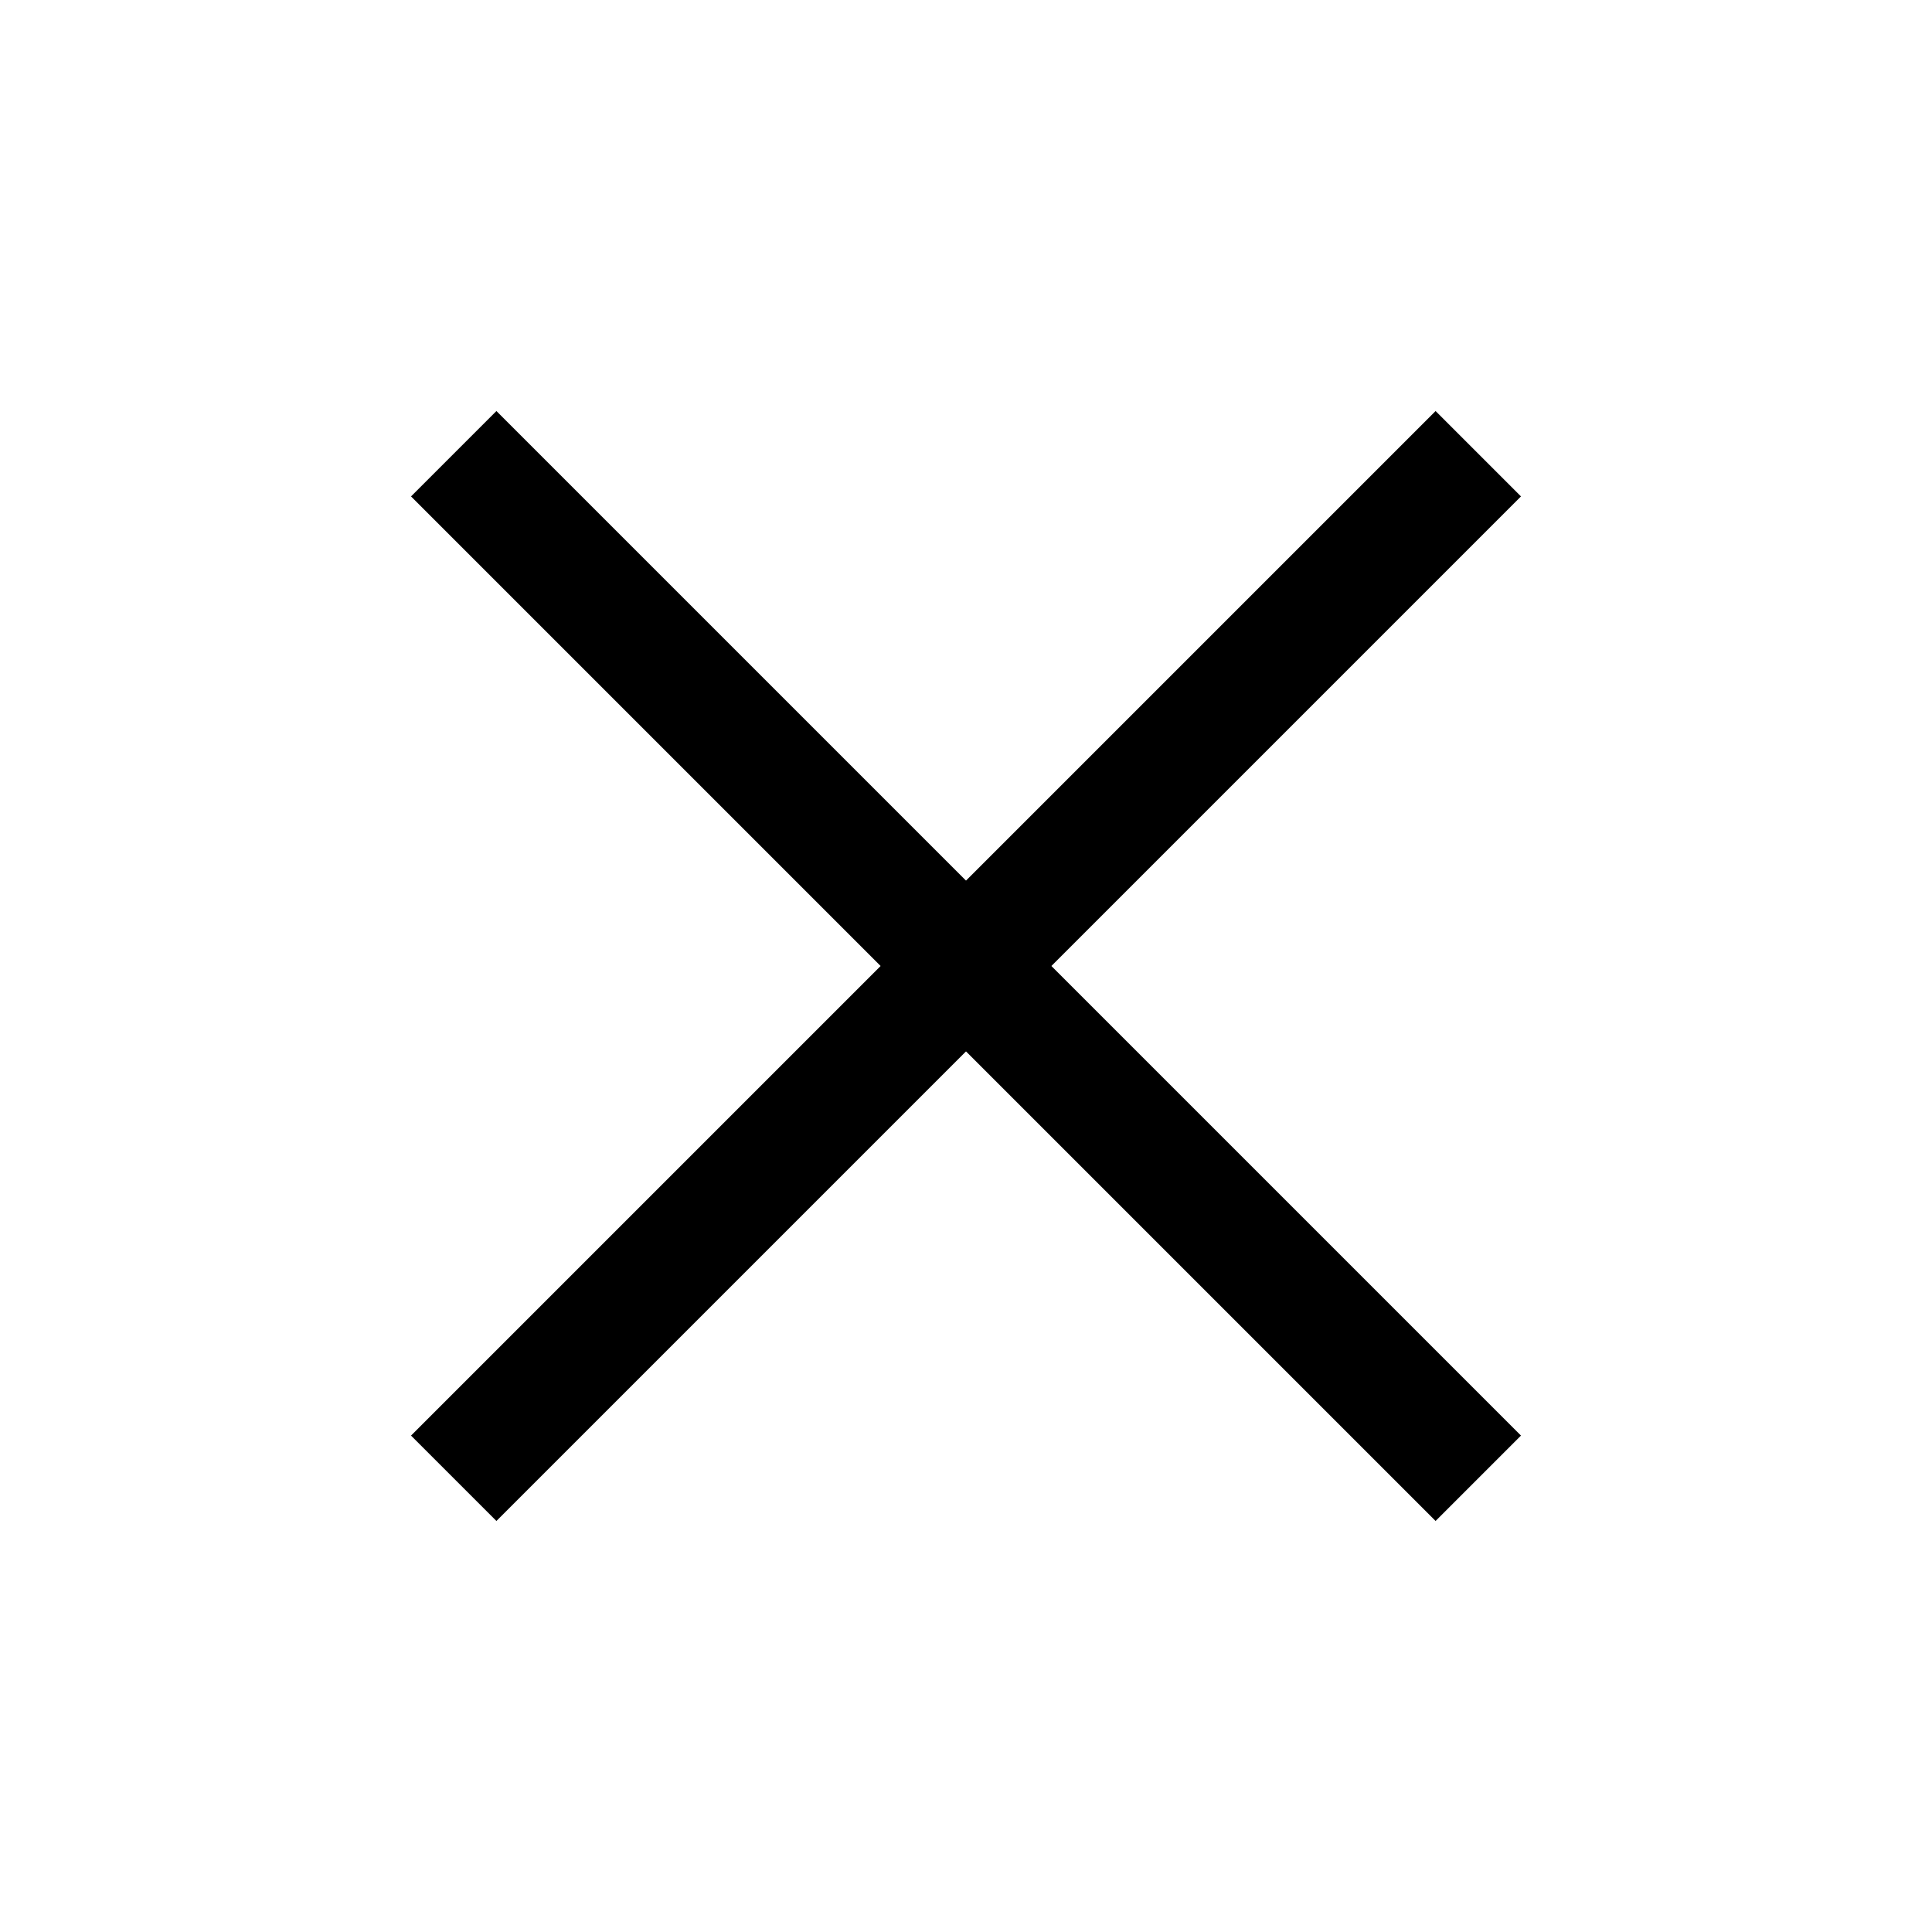
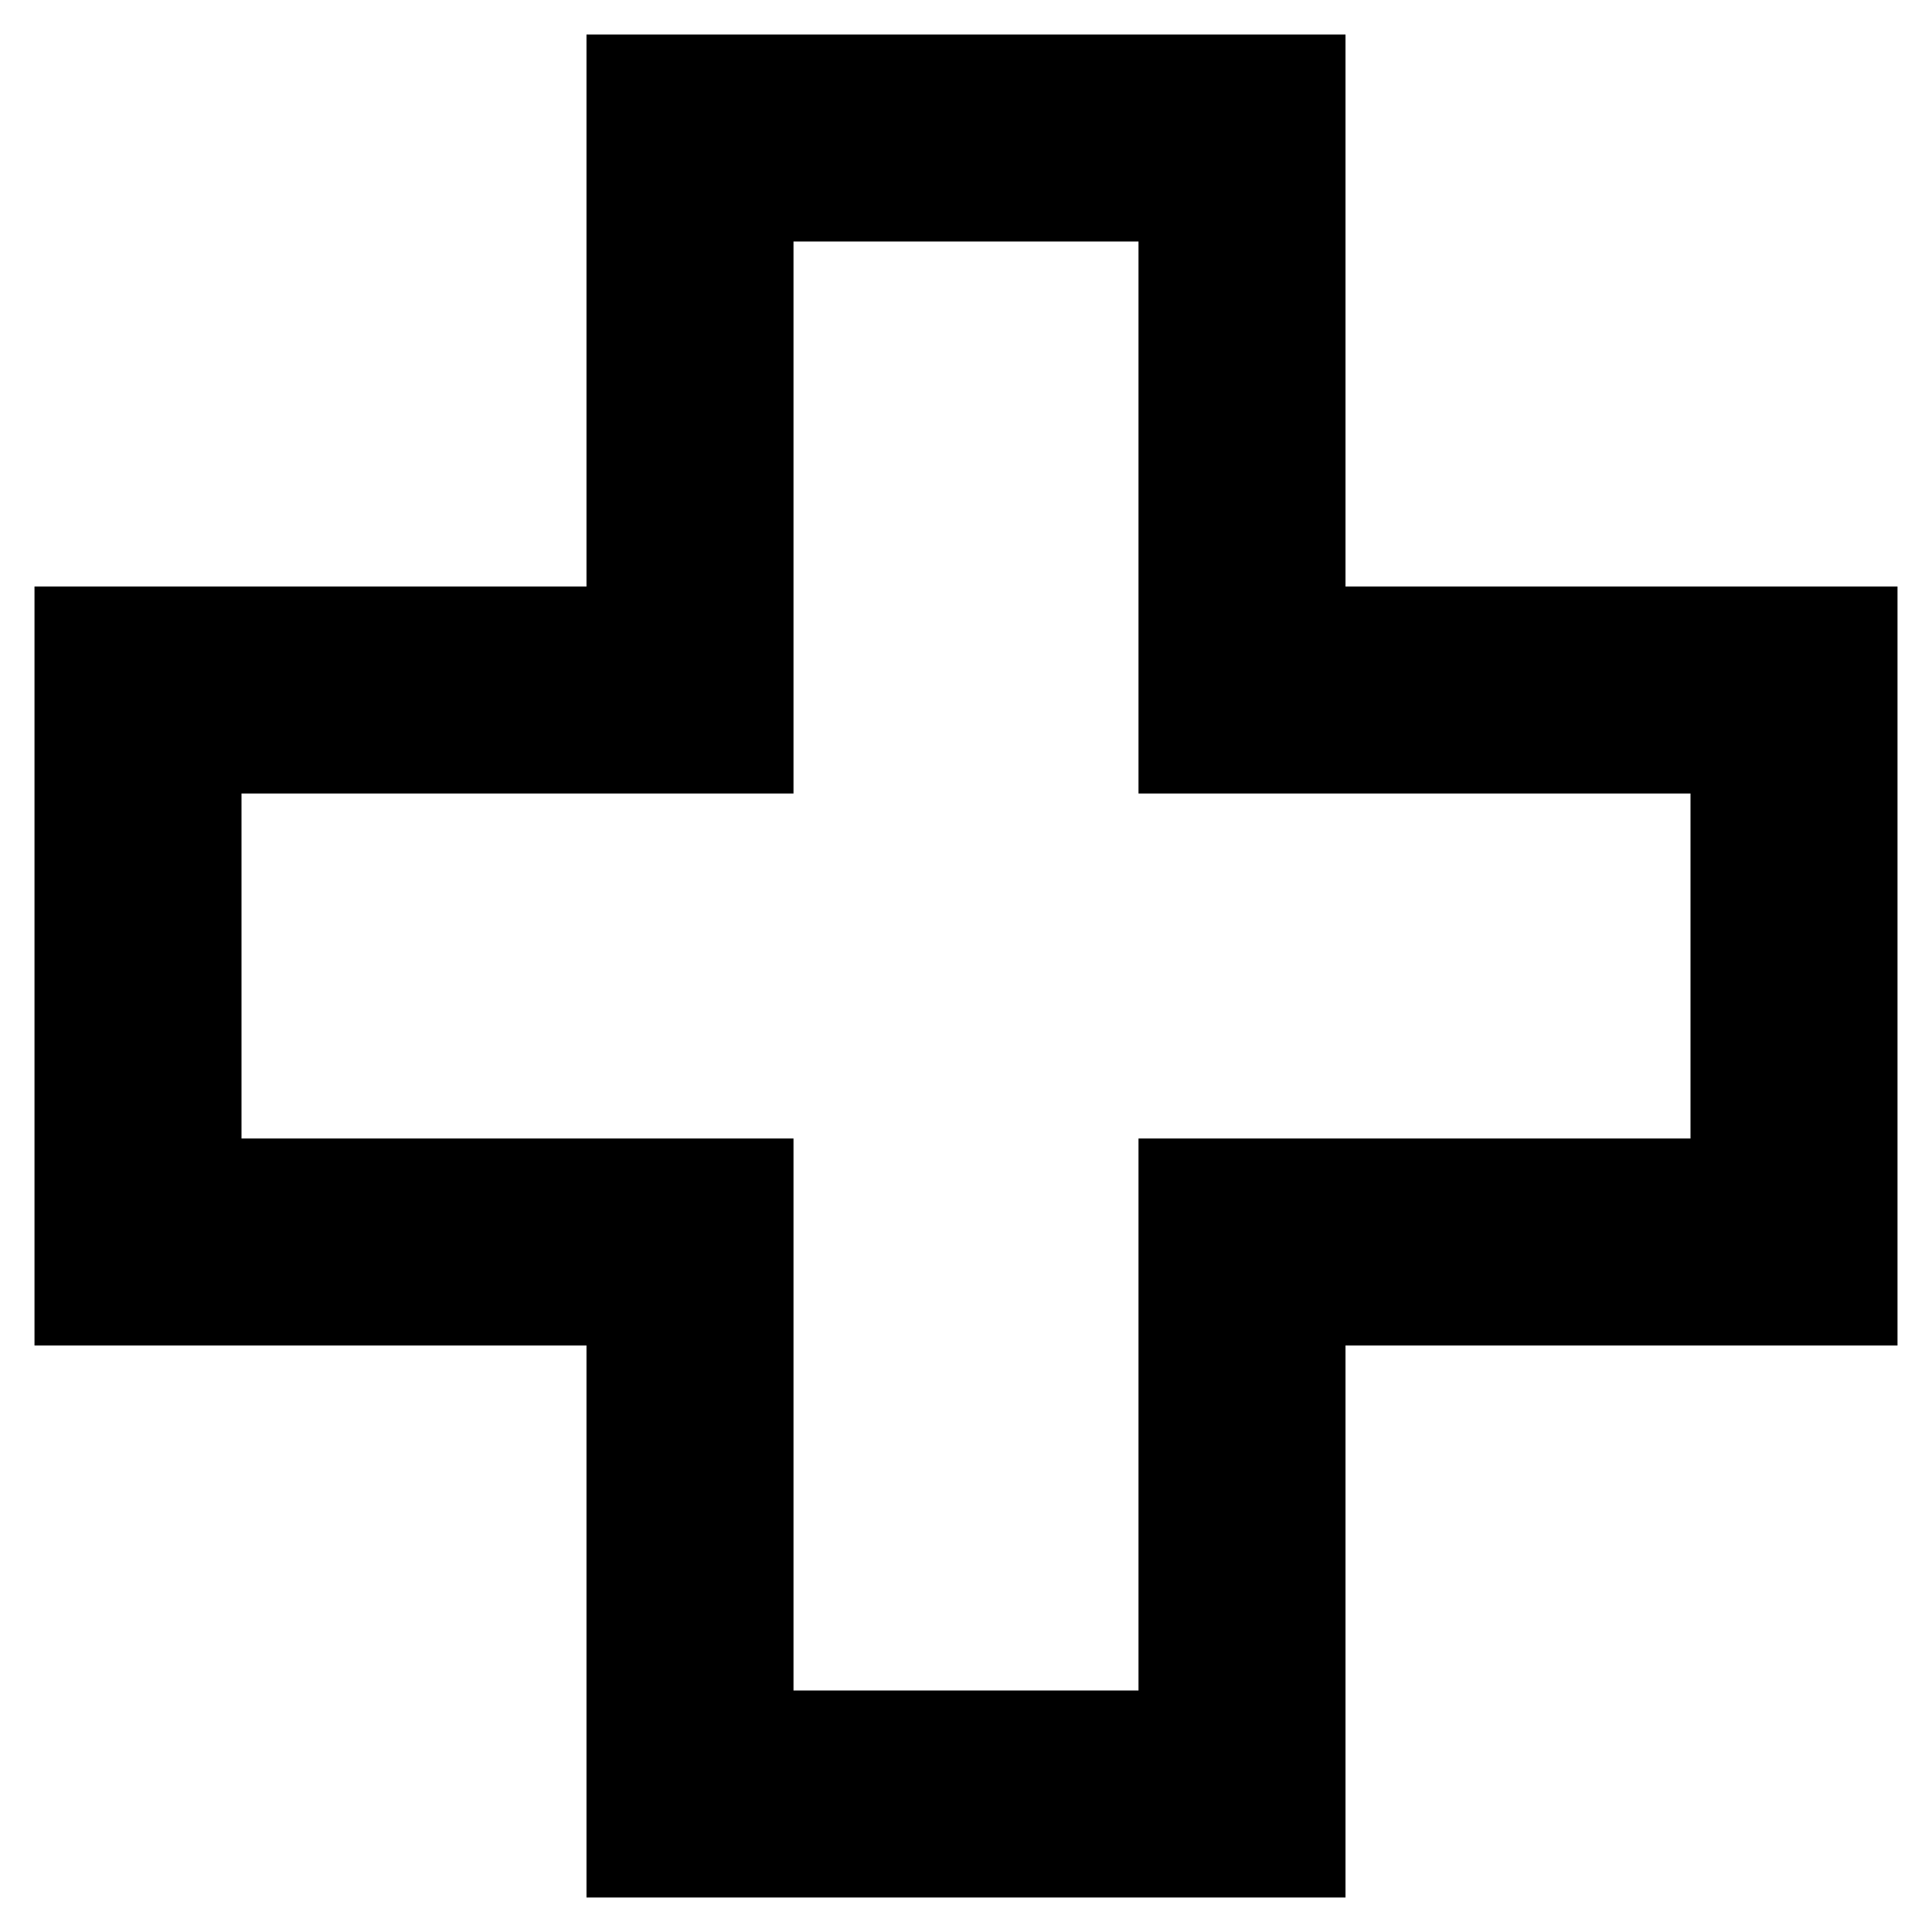
- <svg xmlns="http://www.w3.org/2000/svg" width="18" height="18" viewBox="0 0 32 32" fill="none">
-   <line x1="7.515" y1="7.515" x2="24.485" y2="24.485" stroke="#000" stroke-width="2" />
-   <line x1="24.485" y1="7.515" x2="7.515" y2="24.485" stroke="#000" stroke-width="2" />
+ <svg xmlns="http://www.w3.org/2000/svg" width="14" height="14" viewBox="0 0 14 14" fill="none">
+   <path d="M1 9H5V13H9V9H13V5H9V1H5V5H1V9Z" stroke="black" stroke-width="1.5" />
</svg>
